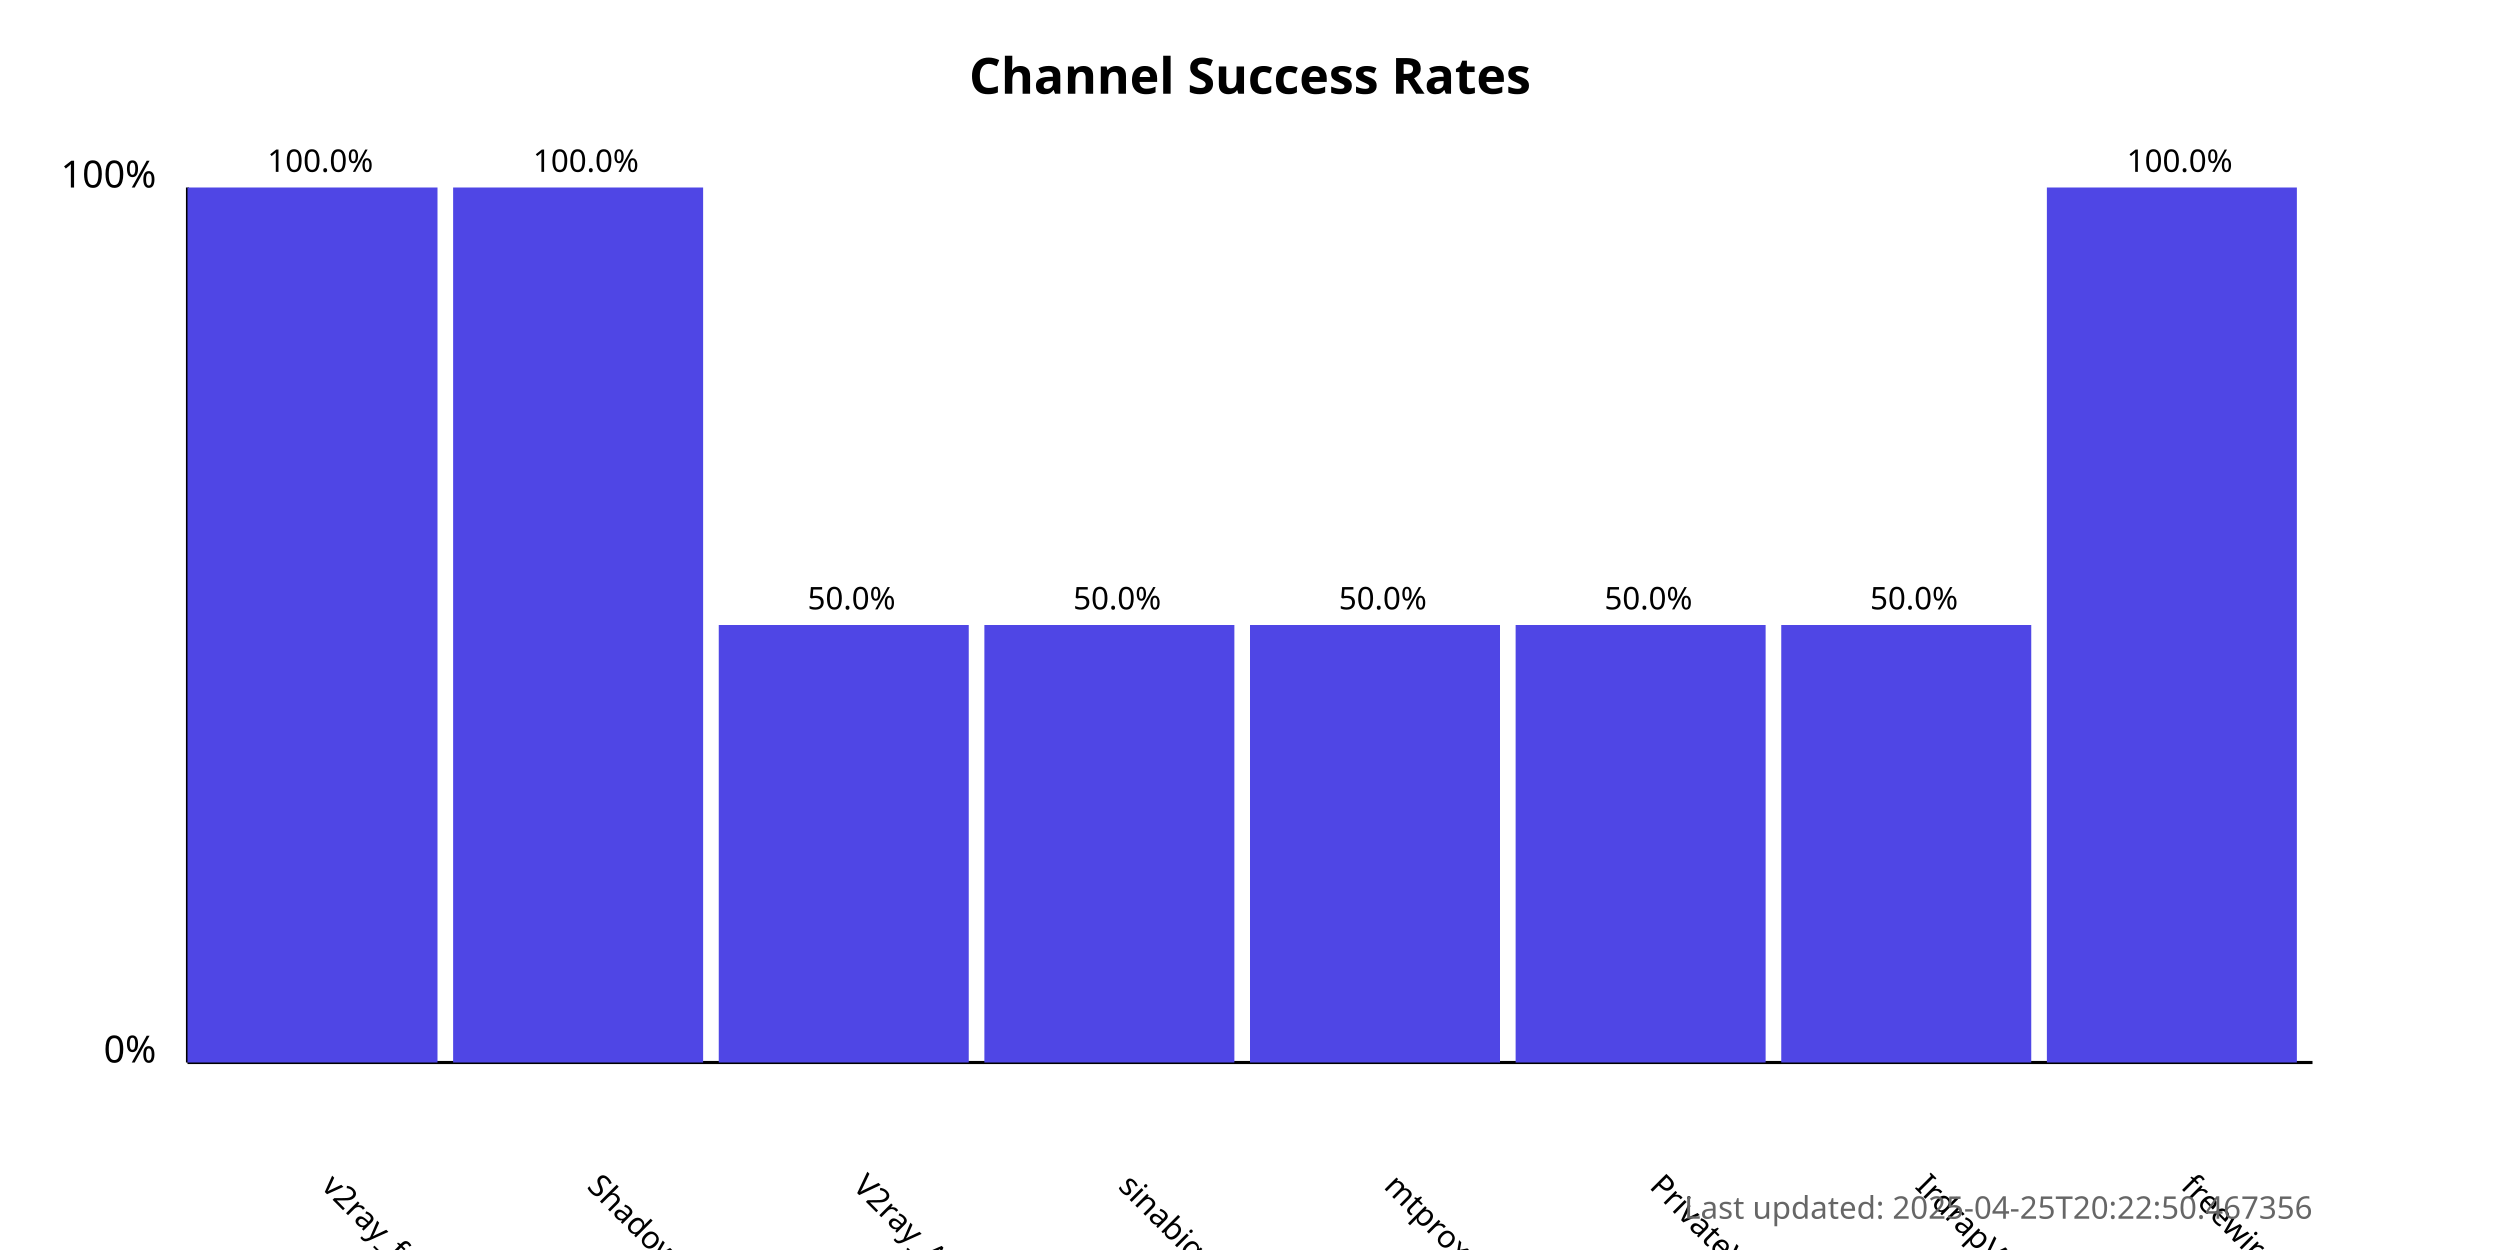
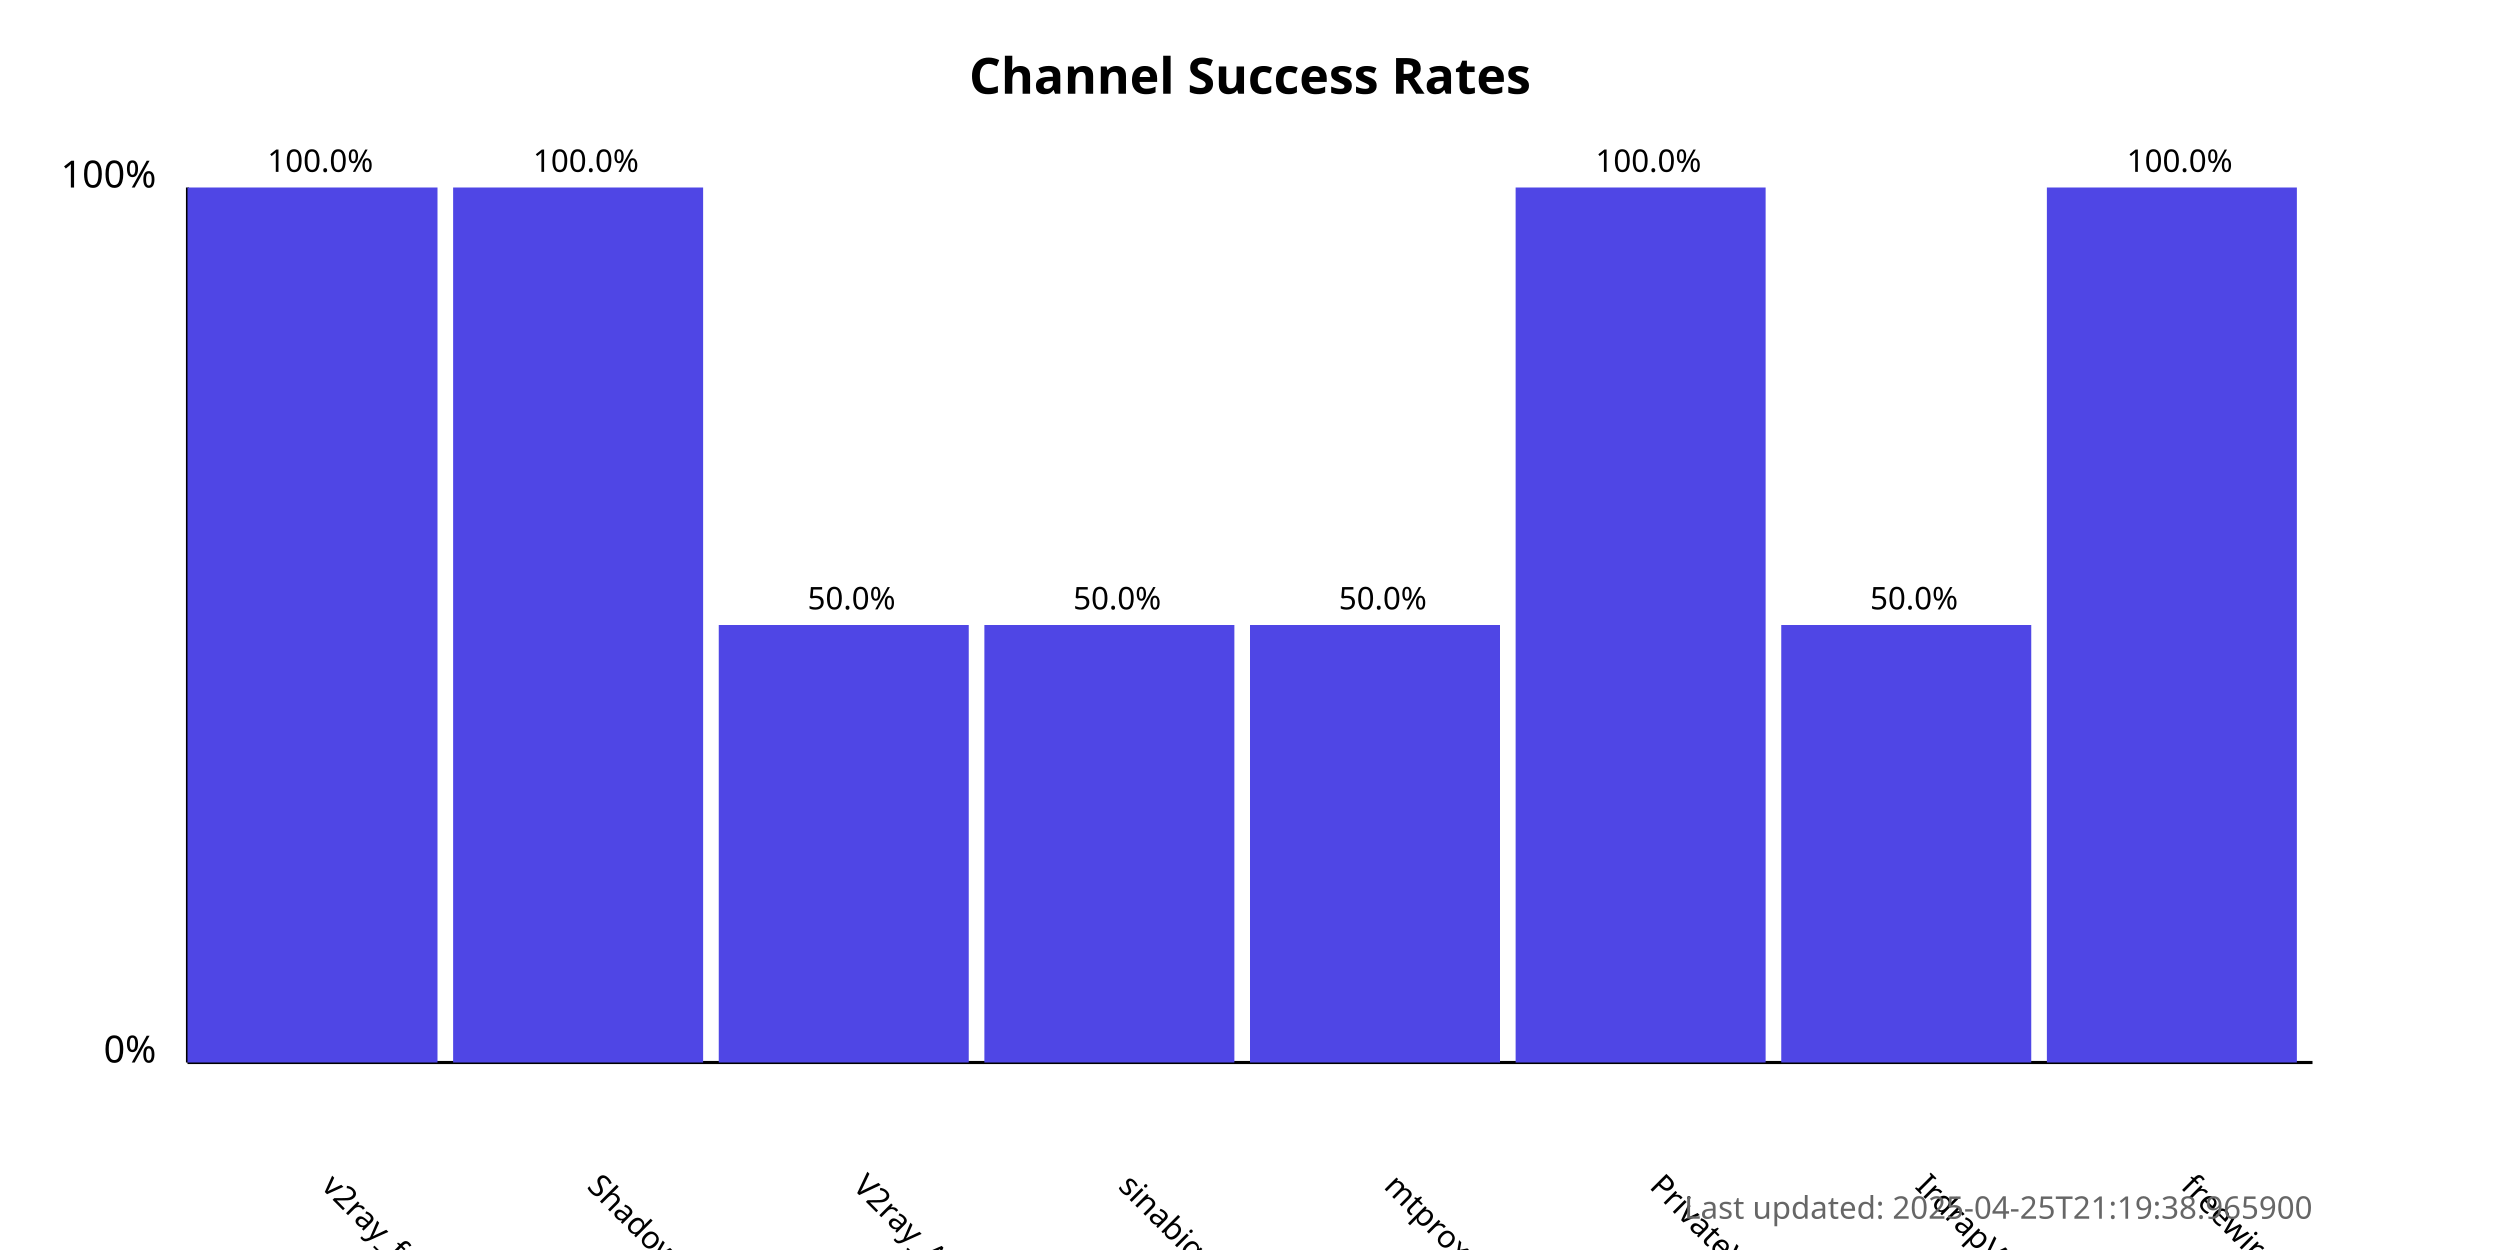
<svg xmlns="http://www.w3.org/2000/svg" width="800" height="400">
  <style>
            .chart-title { font: bold 16px sans-serif; }
            .axis-label { font: 12px sans-serif; }
            .tick-label { font: 10px sans-serif; }
            .bar { fill: #4f46e5; }
            .bar:hover { fill: #6366f1; }
            .timestamp { font: 10px sans-serif; fill: #666; }
        </style>
  <text x="400.0" y="30" text-anchor="middle" class="chart-title">
            Channel Success Rates
        </text>
  <line x1="60" y1="340" x2="60" y2="60" stroke="black" stroke-width="1" />
  <line x1="60" y1="340" x2="740" y2="340" stroke="black" stroke-width="1" />
  <text x="50" y="340" text-anchor="end" class="axis-label">0%</text>
  <text x="50" y="60" text-anchor="end" class="axis-label">100%</text>
  <g>
    <rect x="60" y="60.0" width="80.0" height="280.0" class="bar" />
    <text x="102.5" y="380" transform="rotate(45, 102.5, 380)" text-anchor="start" class="tick-label">
                v2ray_free_conf
            </text>
    <text x="102.5" y="55.0" text-anchor="middle" class="tick-label">
                100.0%
            </text>
  </g>
  <g>
    <rect x="145.0" y="60.0" width="80.0" height="280.0" class="bar" />
    <text x="187.5" y="380" transform="rotate(45, 187.5, 380)" text-anchor="start" class="tick-label">
                ShadowProxy66
            </text>
    <text x="187.5" y="55.0" text-anchor="middle" class="tick-label">
                100.0%
            </text>
  </g>
  <g>
    <rect x="230.0" y="200.0" width="80.0" height="140.0" class="bar" />
    <text x="272.5" y="380" transform="rotate(45, 272.5, 380)" text-anchor="start" class="tick-label">
                V2ray_Alpha
            </text>
    <text x="272.5" y="195.0" text-anchor="middle" class="tick-label">
                50.0%
            </text>
  </g>
  <g>
    <rect x="315.0" y="200.0" width="80.0" height="140.0" class="bar" />
    <text x="357.5" y="380" transform="rotate(45, 357.5, 380)" text-anchor="start" class="tick-label">
                sinabigo
            </text>
    <text x="357.5" y="195.0" text-anchor="middle" class="tick-label">
                50.0%
            </text>
  </g>
  <g>
    <rect x="400.0" y="200.0" width="80.0" height="140.0" class="bar" />
    <text x="442.5" y="380" transform="rotate(45, 442.5, 380)" text-anchor="start" class="tick-label">
                mtproxy_lists
            </text>
    <text x="442.5" y="195.0" text-anchor="middle" class="tick-label">
                50.0%
            </text>
  </g>
  <g>
-     <rect x="485.0" y="200.0" width="80.0" height="140.0" class="bar" />
+     <rect x="485.0" y="60.0" width="80.0" height="280.0" class="bar" />
    <text x="527.5" y="380" transform="rotate(45, 527.5, 380)" text-anchor="start" class="tick-label">
                PrivateVPNs
            </text>
-     <text x="527.5" y="195.0" text-anchor="middle" class="tick-label">
-                 50.0%
+     <text x="527.5" y="55.0" text-anchor="middle" class="tick-label">
+                 100.0%
            </text>
  </g>
  <g>
    <rect x="570.0" y="200.0" width="80.0" height="140.0" class="bar" />
    <text x="612.5" y="380" transform="rotate(45, 612.5, 380)" text-anchor="start" class="tick-label">
                IrdrapVPNnews
            </text>
    <text x="612.5" y="195.0" text-anchor="middle" class="tick-label">
                50.0%
            </text>
  </g>
  <g>
    <rect x="655.0" y="60.0" width="80.0" height="280.0" class="bar" />
    <text x="697.5" y="380" transform="rotate(45, 697.5, 380)" text-anchor="start" class="tick-label">
                freewireguard
            </text>
    <text x="697.5" y="55.0" text-anchor="middle" class="tick-label">
                100.0%
            </text>
  </g>
  <text x="740" y="390" text-anchor="end" class="timestamp">
-             Last updated: 2025-04-25T20:22:50.467356
+             Last updated: 2025-04-25T21:19:38.965900
        </text>
</svg>
